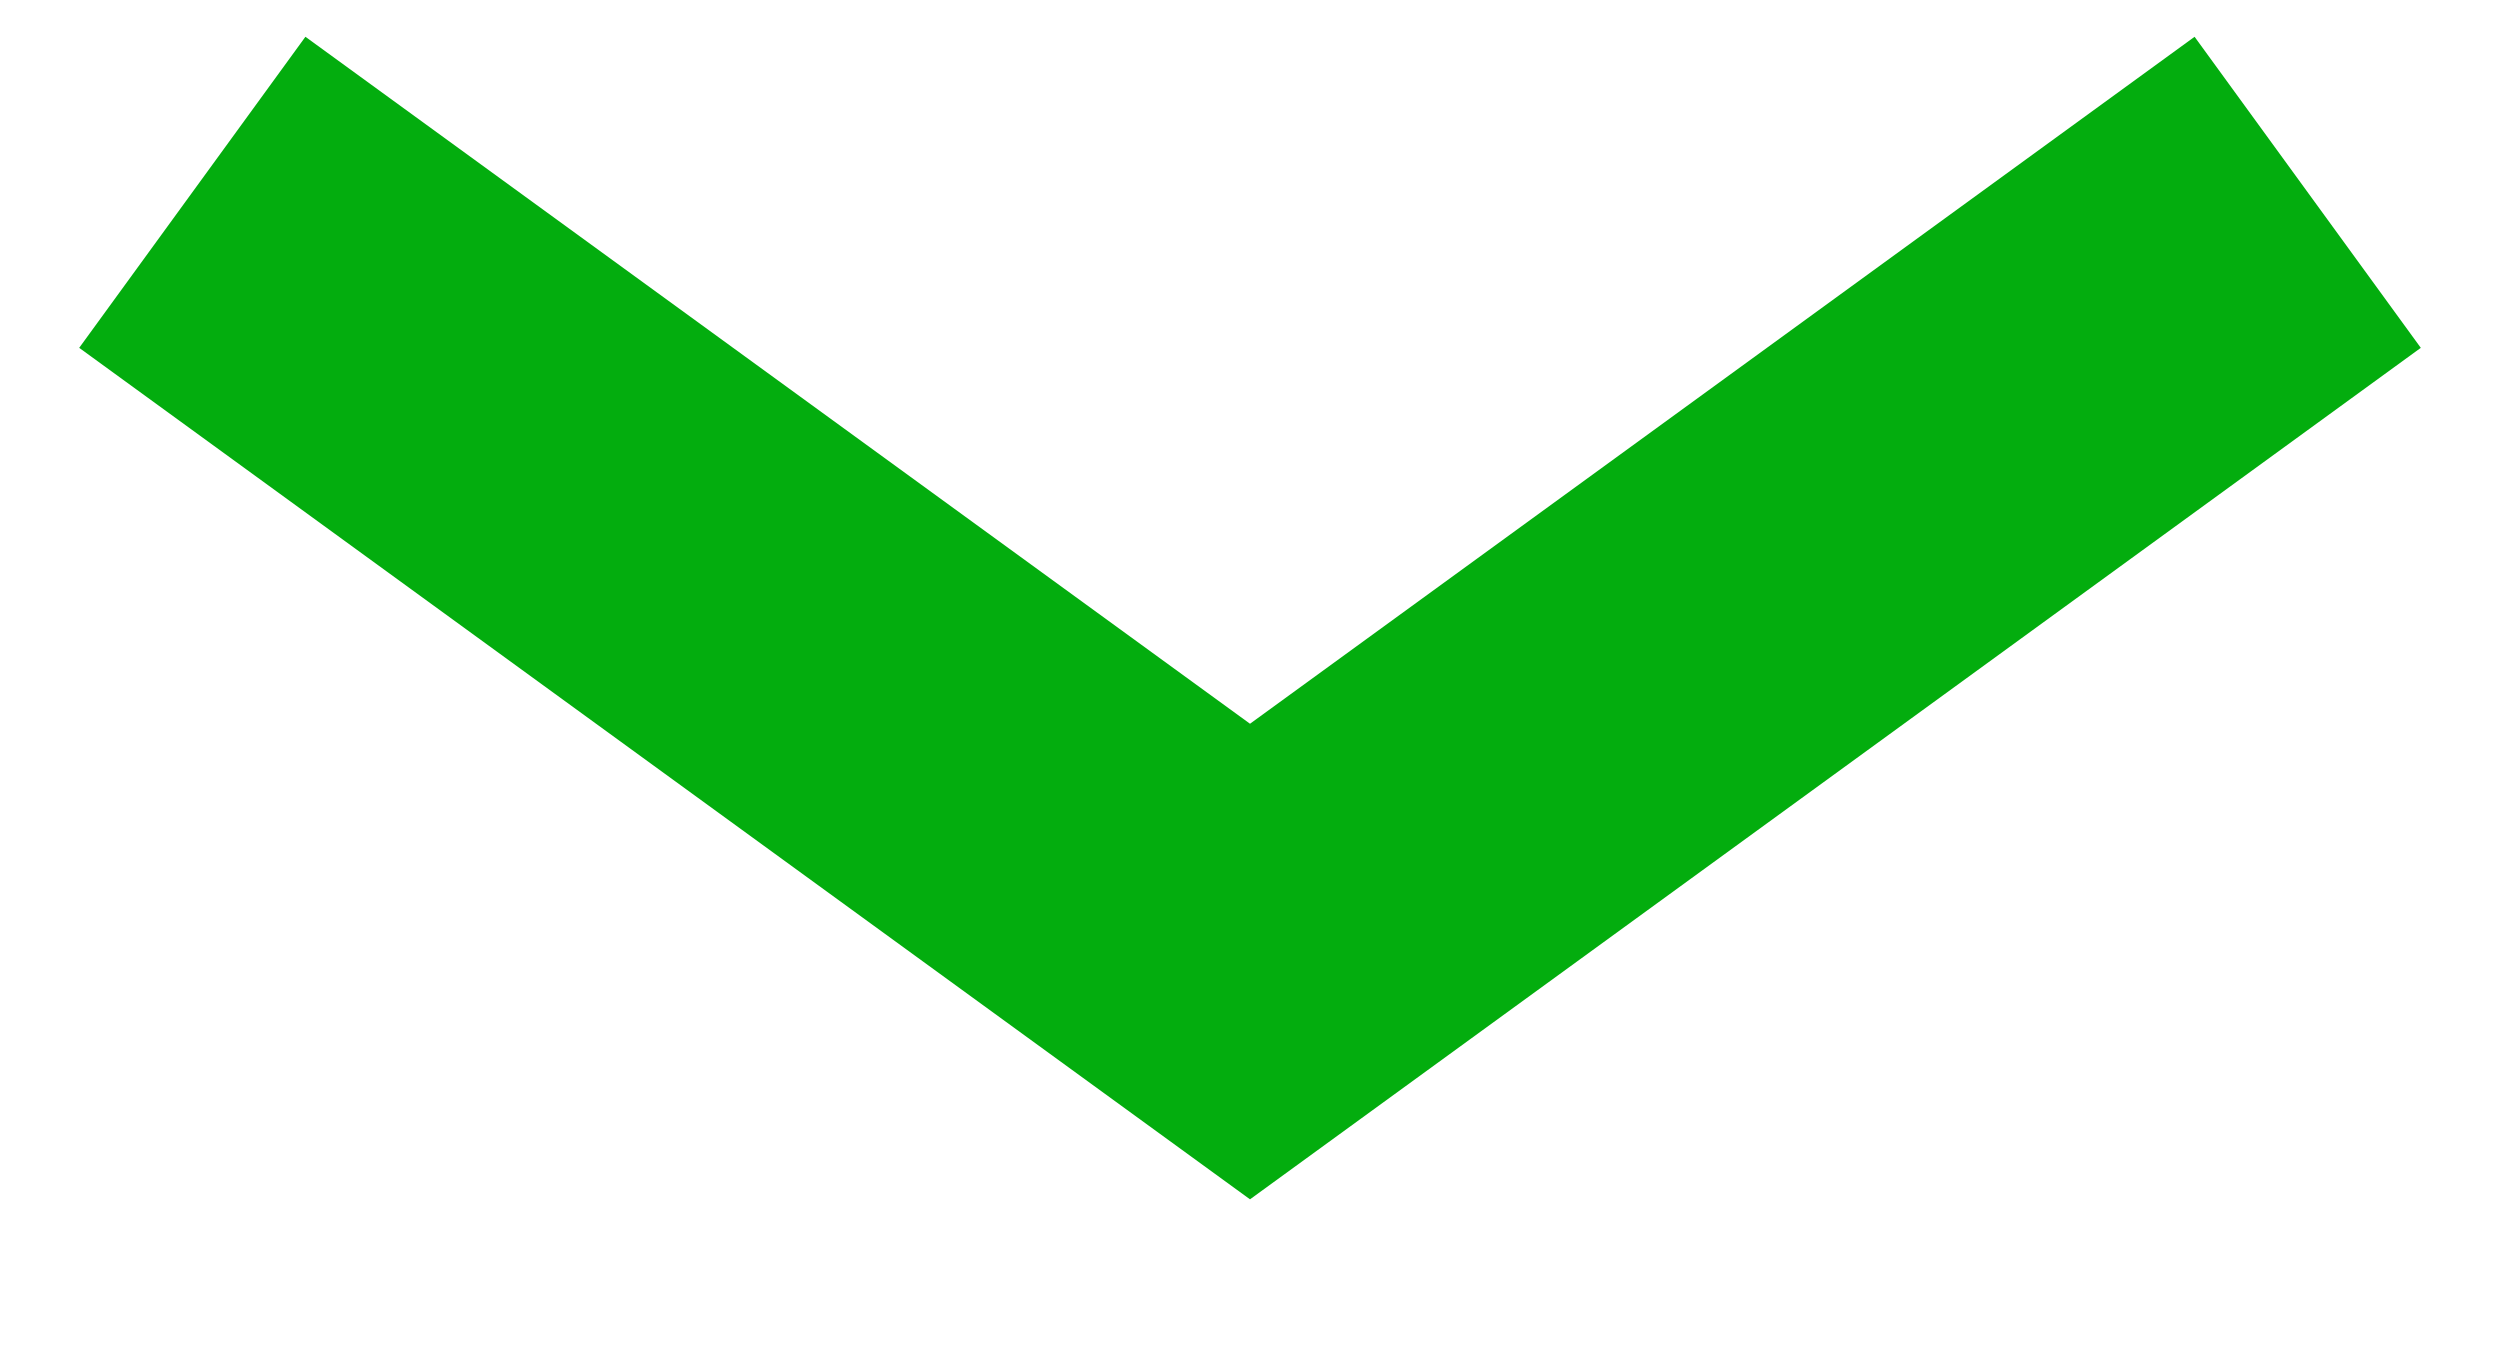
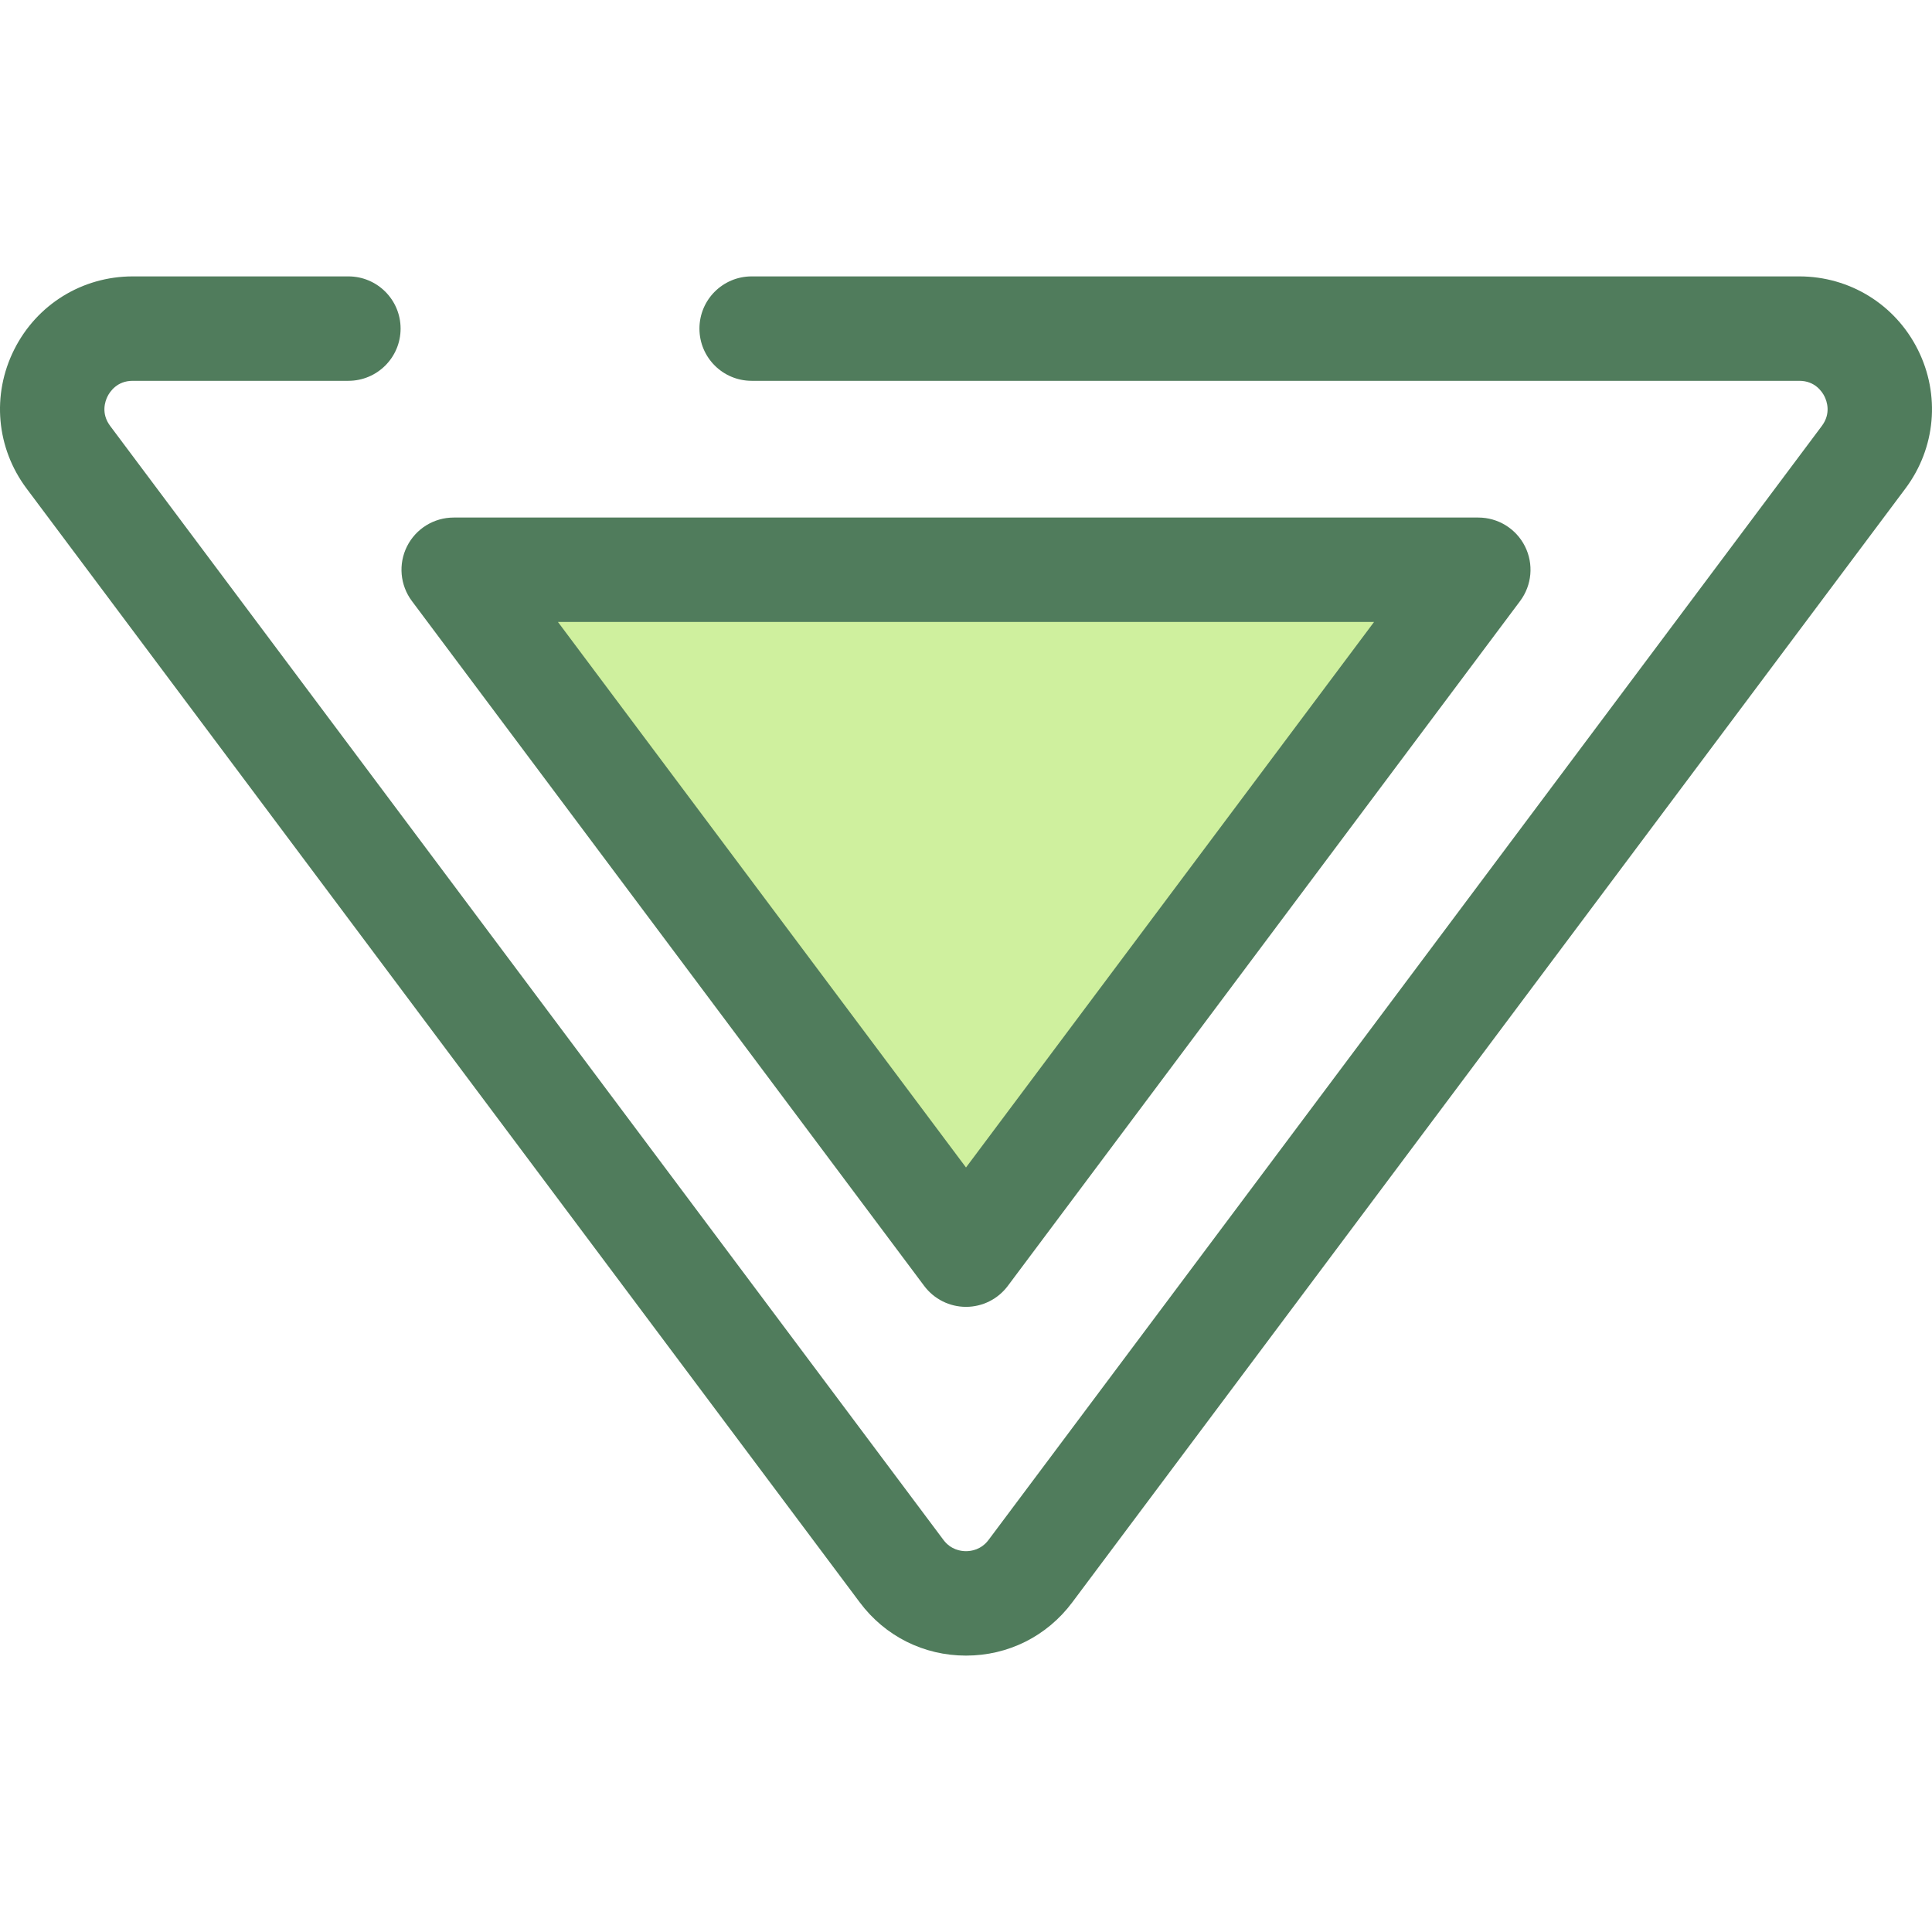
- <svg xmlns="http://www.w3.org/2000/svg" width="13" height="7" viewBox="0 0 13 7" fill="none">
-   <path d="M1 1L6.5 5L12 1" stroke="#03AD0E" stroke-width="2" />
+ <svg xmlns="http://www.w3.org/2000/svg" version="1.1" id="Layer_1" x="0px" y="0px" viewBox="0 0 511.999 511.999" style="enable-background:new 0 0 511.999 511.999;" xml:space="preserve">
+   <path style="fill:#507C5C;" d="M256,438.752c-11.187,0-21.446-5.137-28.146-14.096L7.035,129.451  c-8.02-10.723-9.279-24.821-3.282-36.794s18.038-19.41,31.429-19.41h57.144c7.642,0,13.836,6.195,13.836,13.836  s-6.195,13.836-13.836,13.836H35.182c-4.168,0-6.064,2.888-6.686,4.129c-0.621,1.241-1.797,4.49,0.699,7.827l220.818,295.205  c1.951,2.608,4.588,2.998,5.987,2.998c1.399,0,4.036-0.39,5.988-2.998l220.818-295.205c2.496-3.337,1.32-6.585,0.699-7.827  c-0.621-1.241-2.518-4.129-6.686-4.129H199.194c-7.642,0-13.836-6.195-13.836-13.836s6.195-13.836,13.836-13.836h277.623  c13.391,0,25.433,7.437,31.429,19.41s4.738,26.071-3.282,36.794L284.147,424.657C277.446,433.614,267.186,438.752,256,438.752z" />
+   <polygon style="fill:#CFF09E;" points="120.234,150.991 391.766,150.991 256,332.493 " />
+   <path style="fill:#507C5C;" d="M256,346.329c-4.361,0-8.468-2.056-11.08-5.548L109.154,159.278c-3.137-4.194-3.636-9.8-1.292-14.484  c2.345-4.682,7.134-7.64,12.371-7.64h271.532c5.238,0,10.027,2.958,12.371,7.64c2.345,4.684,1.844,10.29-1.292,14.484  L267.077,340.781C264.468,344.273,260.361,346.329,256,346.329z M147.863,164.828L256,309.394l108.137-144.567L147.863,164.828  L147.863,164.828z" />
+   <g>
+ </g>
+   <g>
+ </g>
+   <g>
+ </g>
+   <g>
+ </g>
+   <g>
+ </g>
+   <g>
+ </g>
+   <g>
+ </g>
+   <g>
+ </g>
+   <g>
+ </g>
+   <g>
+ </g>
+   <g>
+ </g>
+   <g>
+ </g>
+   <g>
+ </g>
+   <g>
+ </g>
+   <g>
+ </g>
</svg>
